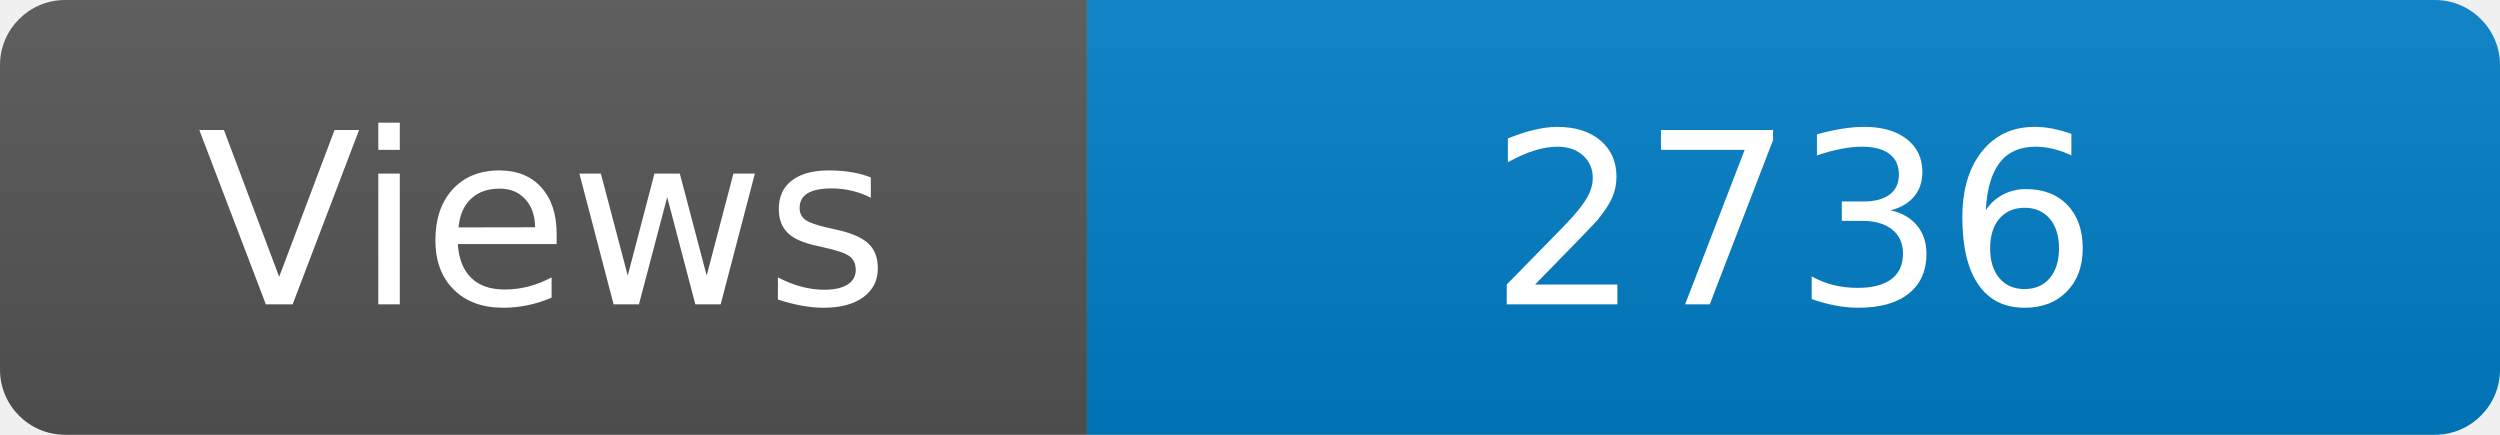
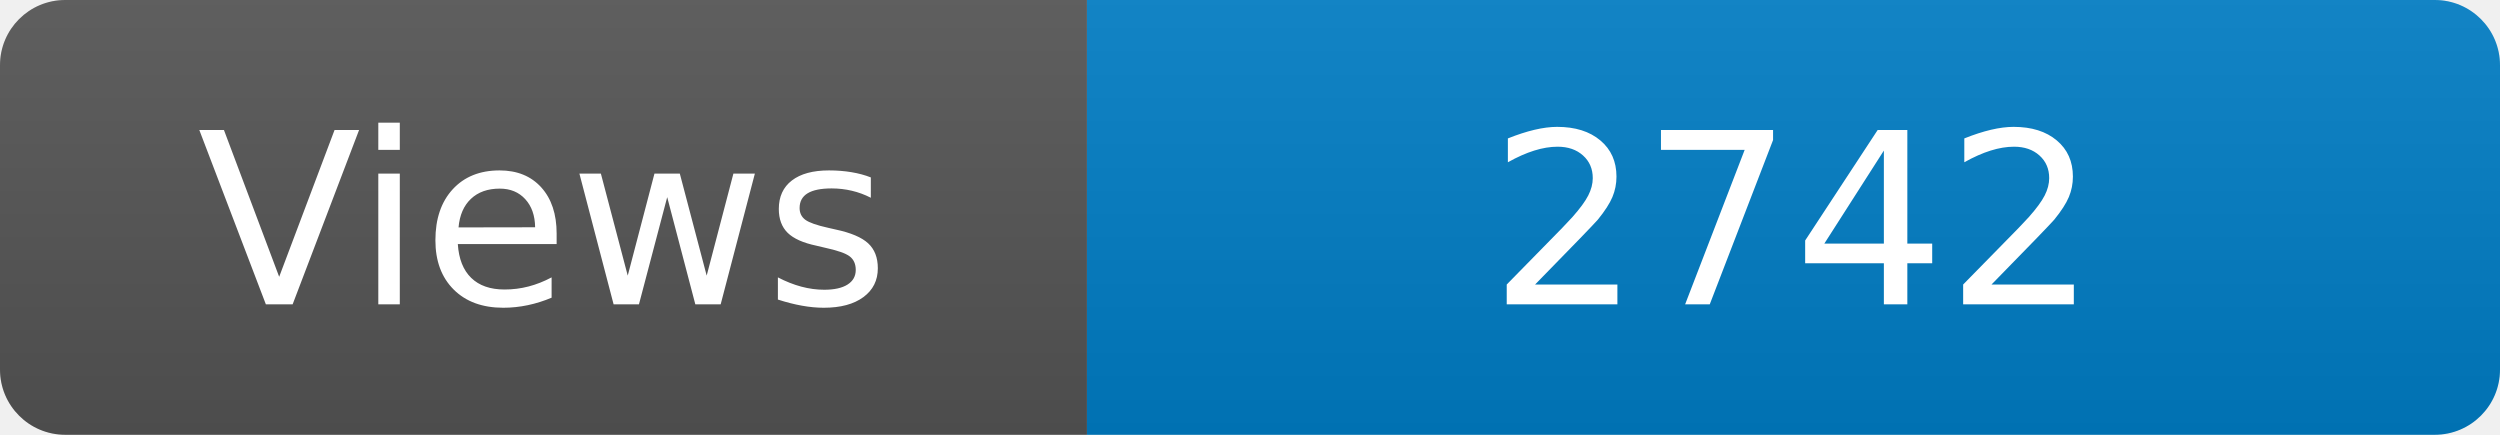
<svg xmlns="http://www.w3.org/2000/svg" width="115" height="20" role="img" aria-label="Maintained?: yes">
  <linearGradient id="s" x2="0" y2="100%">
    <stop offset="0" stop-color="#bbb" stop-opacity=".1" />
    <stop offset="1" stop-opacity=".1" />
  </linearGradient>
  <clipPath id="r">
    <rect width="115" height="20" rx="3" fill="#fff" />
  </clipPath>
  <g clip-path="url(#r)">
    <rect width="50" height="20" fill="#555" />
    <rect x="50" width="160" height="20" fill="#007ec6" />
    <rect width="115" height="20" fill="url(#s)" />
  </g>
  <g fill="#fff" text-anchor="middle" font-family="Verdana,Geneva,DejaVu Sans,sans-serif" font-size="110">
    <text x="250" y="140" transform="scale(.1)" fill="#fff">Views</text>
-     <text x="825" y="140" transform="scale(.1)" fill="#fff">2736</text>
+     <text x="825" y="140" transform="scale(.1)" fill="#fff">2742</text>
  </g>
</svg>
